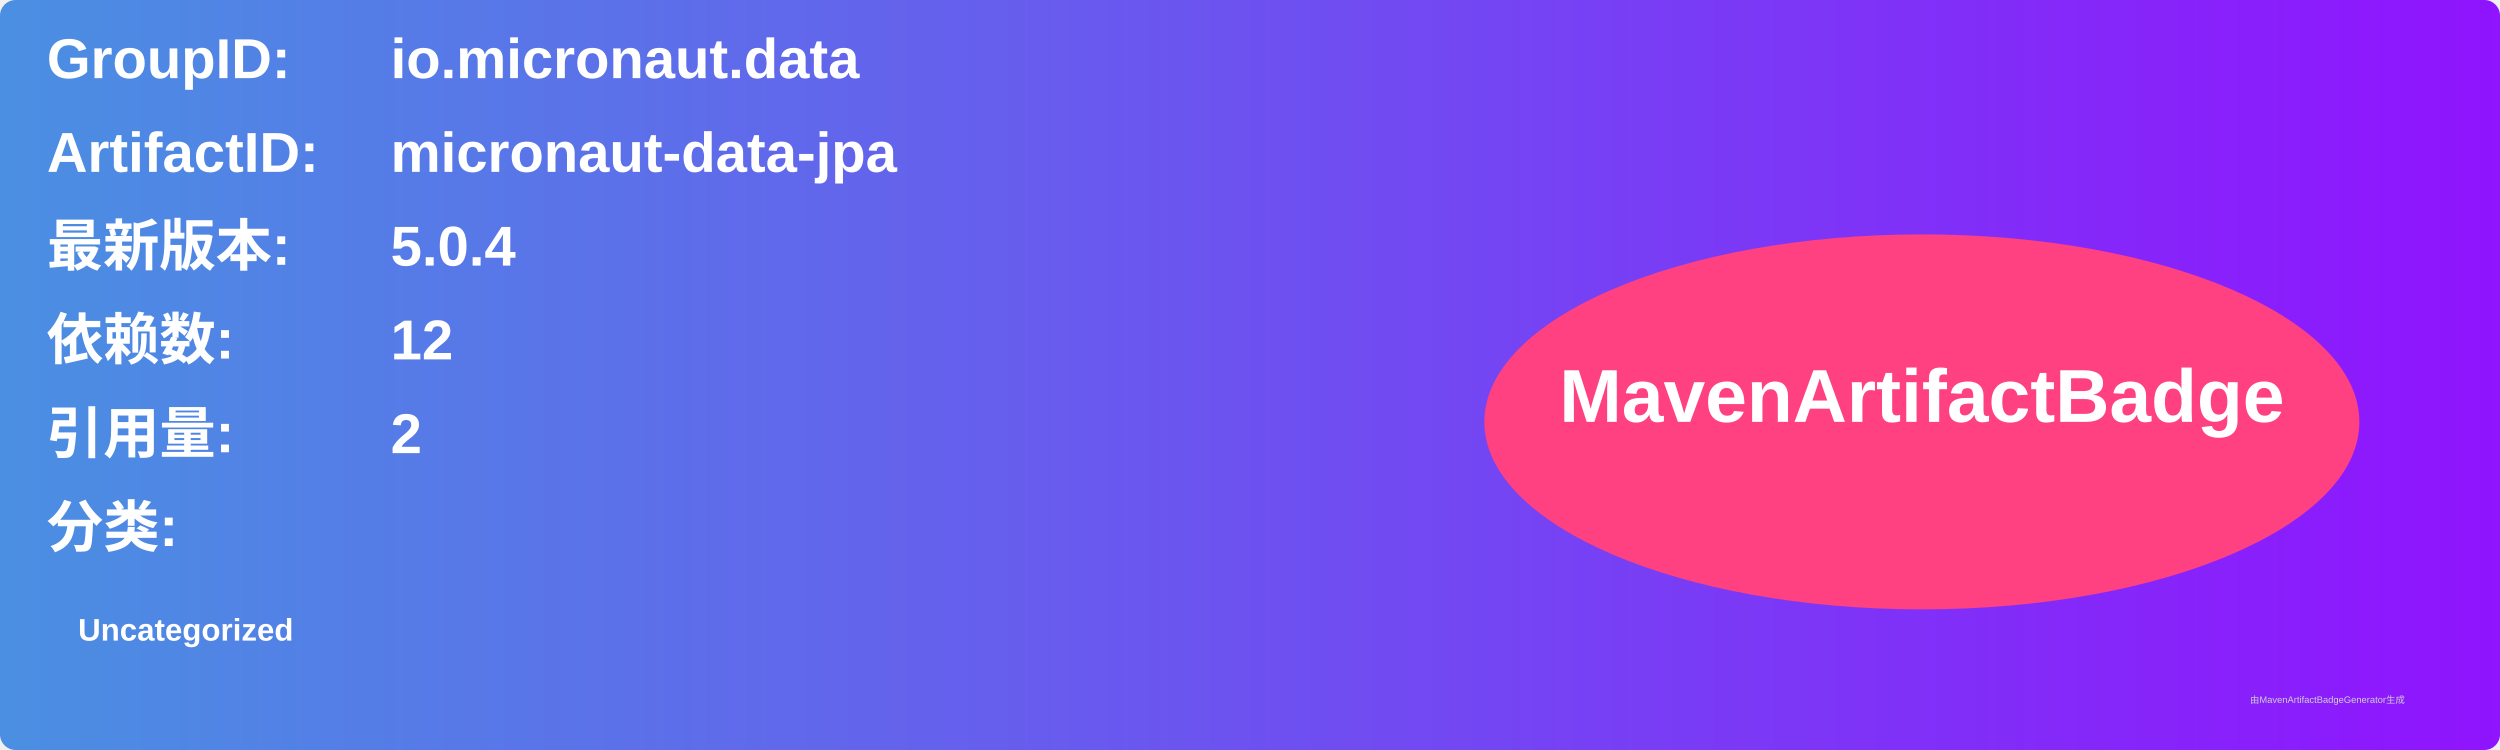
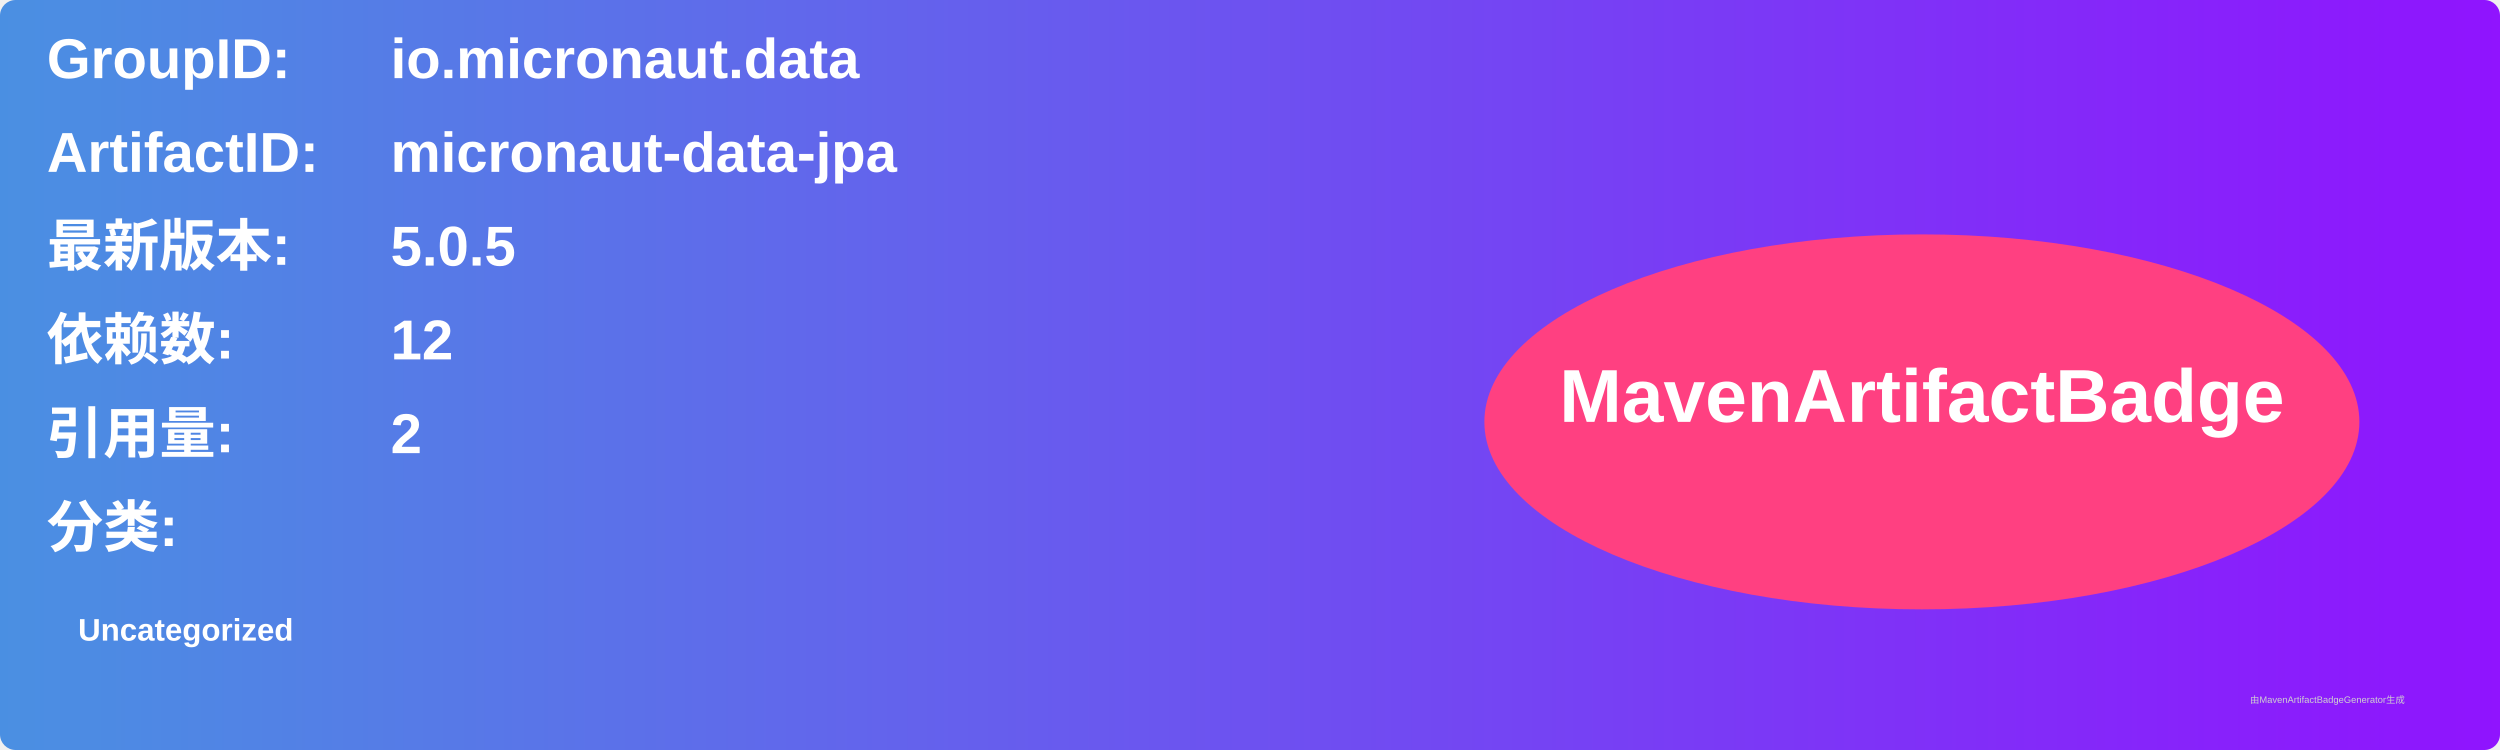
<svg xmlns="http://www.w3.org/2000/svg" width="800" height="240" viewBox="0 0 800 240">
  <linearGradient id="grad" x1="0%" y1="0%" x2="100%" y2="0%">
    <stop offset="0%" stop-color="#4a90e2" />
    <stop offset="100%" stop-color="#9013fe" />
  </linearGradient>
  <rect width="100%" height="100%" rx="5" ry="5" fill="url(#grad)" />
  <g transform="translate(15, 15)">
    <text x="0" y="10" font-family="Arial" font-size="18" fill="white" font-weight="bold" width="260">GroupID:</text>
    <text x="110" y="10" font-family="Arial" font-size="18" fill="white" font-weight="bold" width="460">io.micronaut.data</text>
    <text x="0" y="40" font-family="Arial" font-size="18" fill="white" font-weight="bold" width="260">ArtifactID:</text>
    <text x="110" y="40" font-family="Arial" font-size="18" fill="white" font-weight="bold" width="460">micronaut-data-jpa</text>
    <text x="0" y="70" font-family="Arial" font-size="18" fill="white" font-weight="bold">最新版本:</text>
    <text x="110" y="70" font-family="Arial" font-size="18" fill="white" font-weight="bold">
-       <tspan font-weight="bold">5.0.4</tspan>
+       <tspan font-weight="bold">5.0.5</tspan>
    </text>
    <text x="0" y="100" font-family="Arial" font-size="18" fill="white" font-weight="bold">依赖数: </text>
    <text x="110" y="100" font-family="Arial" font-size="18" fill="white">
      <tspan font-weight="bold">12</tspan>
    </text>
    <text x="0" y="130" font-family="Arial" font-size="18" fill="white" font-weight="bold">引用量: </text>
    <text x="110" y="130" font-family="Arial" font-size="18" fill="white">
      <tspan font-weight="bold">2</tspan>
    </text>
    <text x="0" y="160" font-family="Arial" font-size="18" fill="white" font-weight="bold">分类:</text>
    <text x="10" y="190" font-family="Arial" font-size="10" fill="white">
      <tspan font-weight="bold">Uncategorized</tspan>
    </text>
    <ellipse cx="600" cy="120" rx="140" ry="60" fill="#ff4081" />
    <text x="600" y="120" text-anchor="middle" font-family="Arial" font-size="24" fill="white" font-weight="bold">MavenArtifactBadge</text>
  </g>
  <text x="720" y="225" font-family="Arial" font-size="3" fill="#d0d0d0">由MavenArtifactBadgeGenerator生成</text>
</svg>
